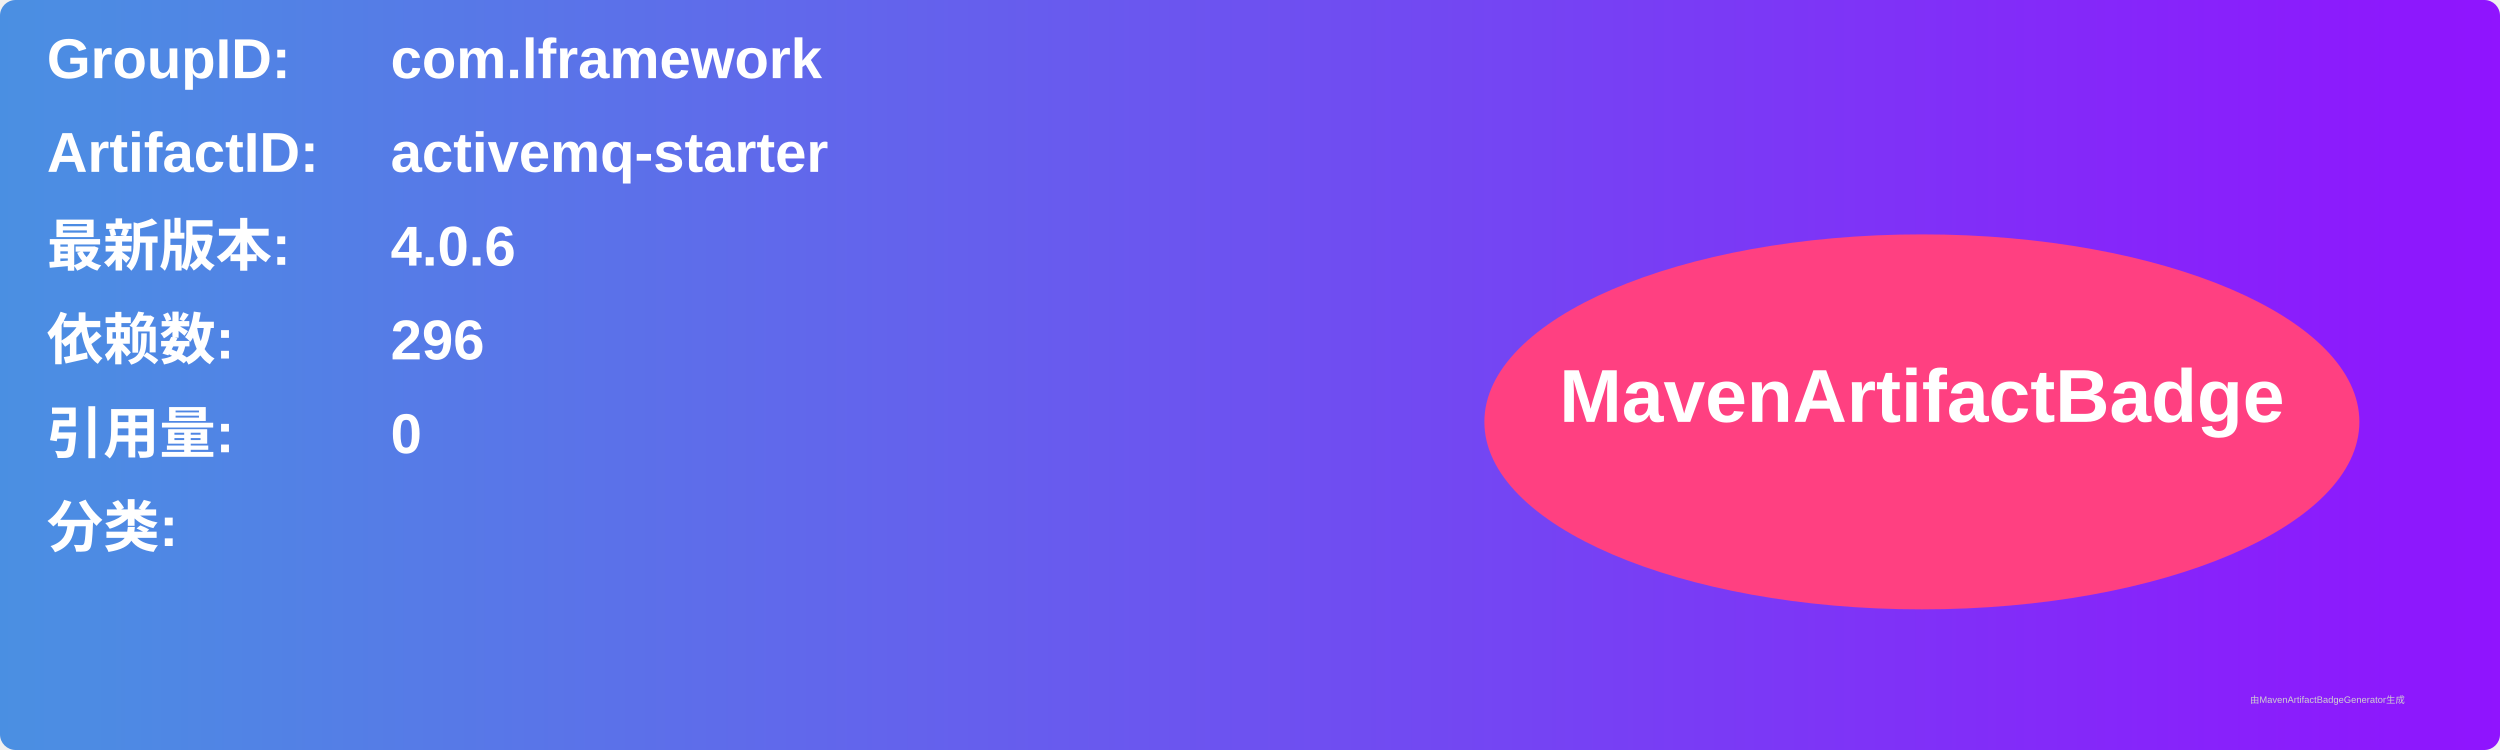
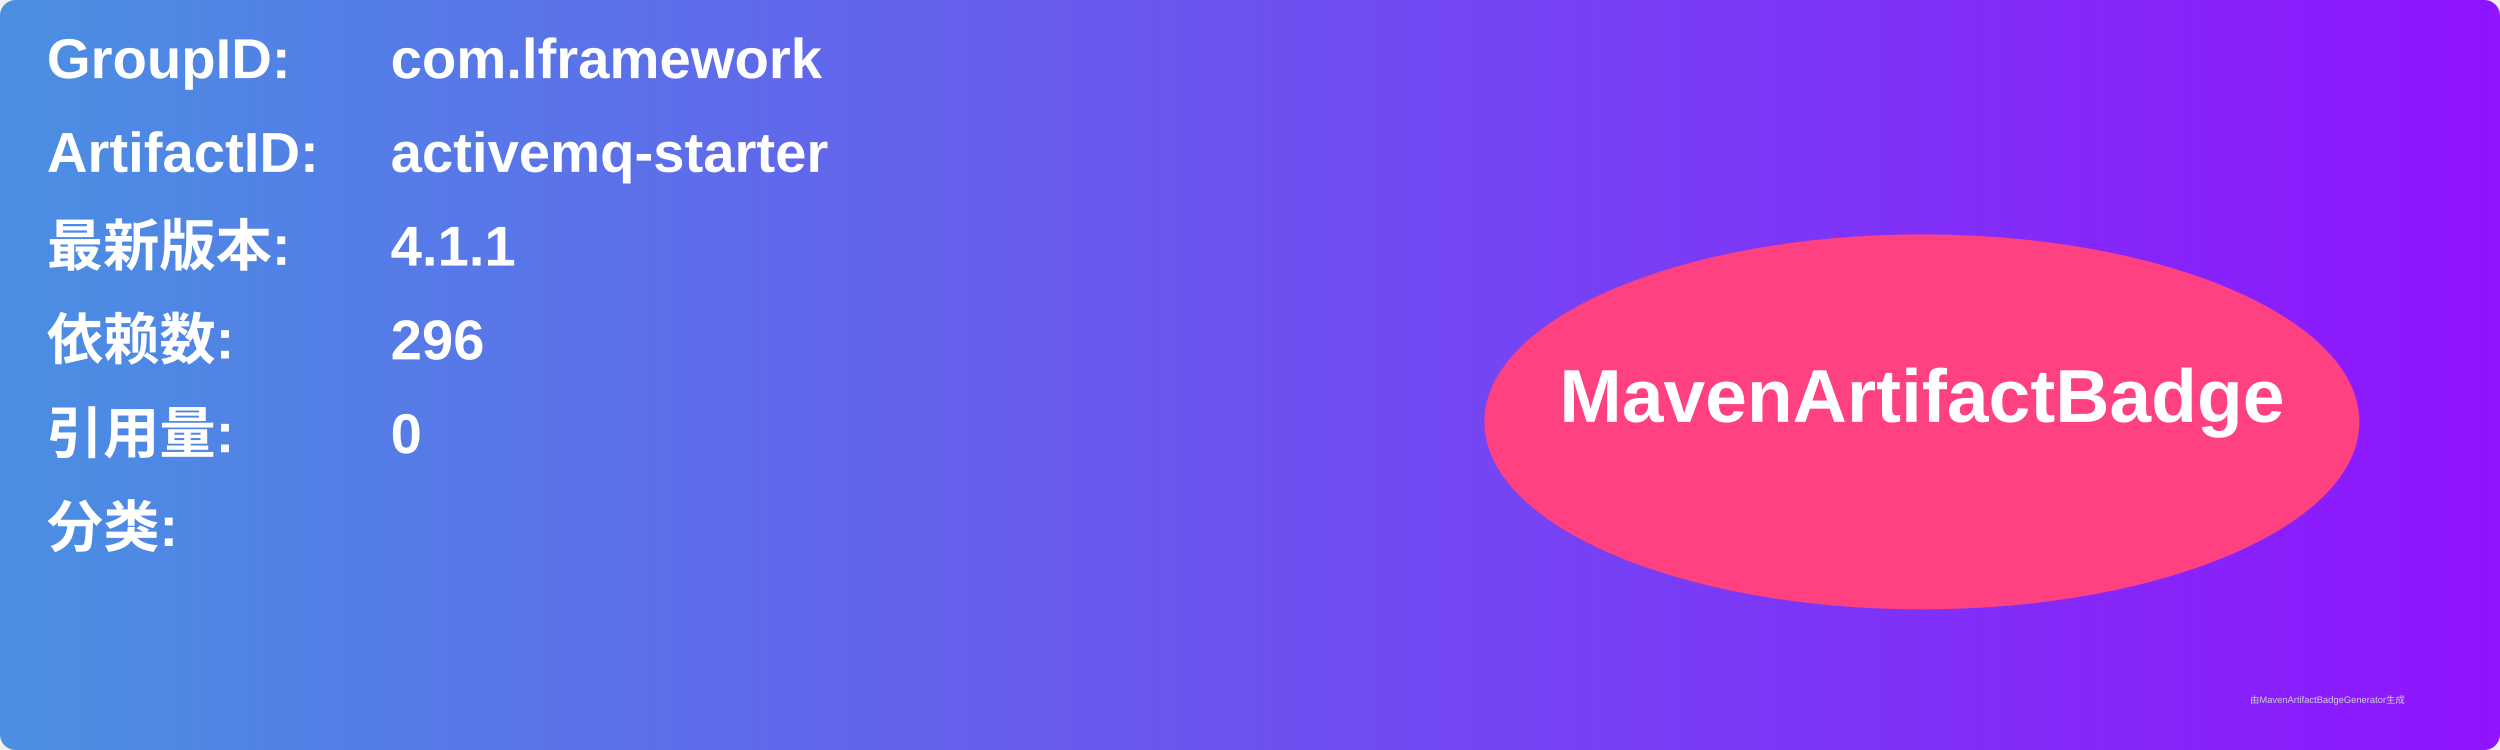
<svg xmlns="http://www.w3.org/2000/svg" width="800" height="240" viewBox="0 0 800 240">
  <linearGradient id="grad" x1="0%" y1="0%" x2="100%" y2="0%">
    <stop offset="0%" stop-color="#4a90e2" />
    <stop offset="100%" stop-color="#9013fe" />
  </linearGradient>
  <rect width="100%" height="100%" rx="5" ry="5" fill="url(#grad)" />
  <g transform="translate(15, 15)">
    <text x="0" y="10" font-family="Arial" font-size="18" fill="white" font-weight="bold" width="260">GroupID:</text>
    <text x="110" y="10" font-family="Arial" font-size="18" fill="white" font-weight="bold" width="460">com.lframework</text>
    <text x="0" y="40" font-family="Arial" font-size="18" fill="white" font-weight="bold" width="260">ArtifactID:</text>
    <text x="110" y="40" font-family="Arial" font-size="18" fill="white" font-weight="bold" width="460">activemq-starter</text>
    <text x="0" y="70" font-family="Arial" font-size="18" fill="white" font-weight="bold">最新版本:</text>
    <text x="110" y="70" font-family="Arial" font-size="18" fill="white" font-weight="bold">
-       <tspan font-weight="bold">4.0.6</tspan>
+       <tspan font-weight="bold">4.1.1</tspan>
    </text>
    <text x="0" y="100" font-family="Arial" font-size="18" fill="white" font-weight="bold">依赖数: </text>
    <text x="110" y="100" font-family="Arial" font-size="18" fill="white">
      <tspan font-weight="bold">296</tspan>
    </text>
    <text x="0" y="130" font-family="Arial" font-size="18" fill="white" font-weight="bold">引用量: </text>
    <text x="110" y="130" font-family="Arial" font-size="18" fill="white">
      <tspan font-weight="bold">0</tspan>
    </text>
    <text x="0" y="160" font-family="Arial" font-size="18" fill="white" font-weight="bold">分类:</text>
    <text x="10" y="190" font-family="Arial" font-size="10" fill="white">
      <tspan font-weight="bold" />
    </text>
    <ellipse cx="600" cy="120" rx="140" ry="60" fill="#ff4081" />
    <text x="600" y="120" text-anchor="middle" font-family="Arial" font-size="24" fill="white" font-weight="bold">MavenArtifactBadge</text>
  </g>
  <text x="720" y="225" font-family="Arial" font-size="3" fill="#d0d0d0">由MavenArtifactBadgeGenerator生成</text>
</svg>
